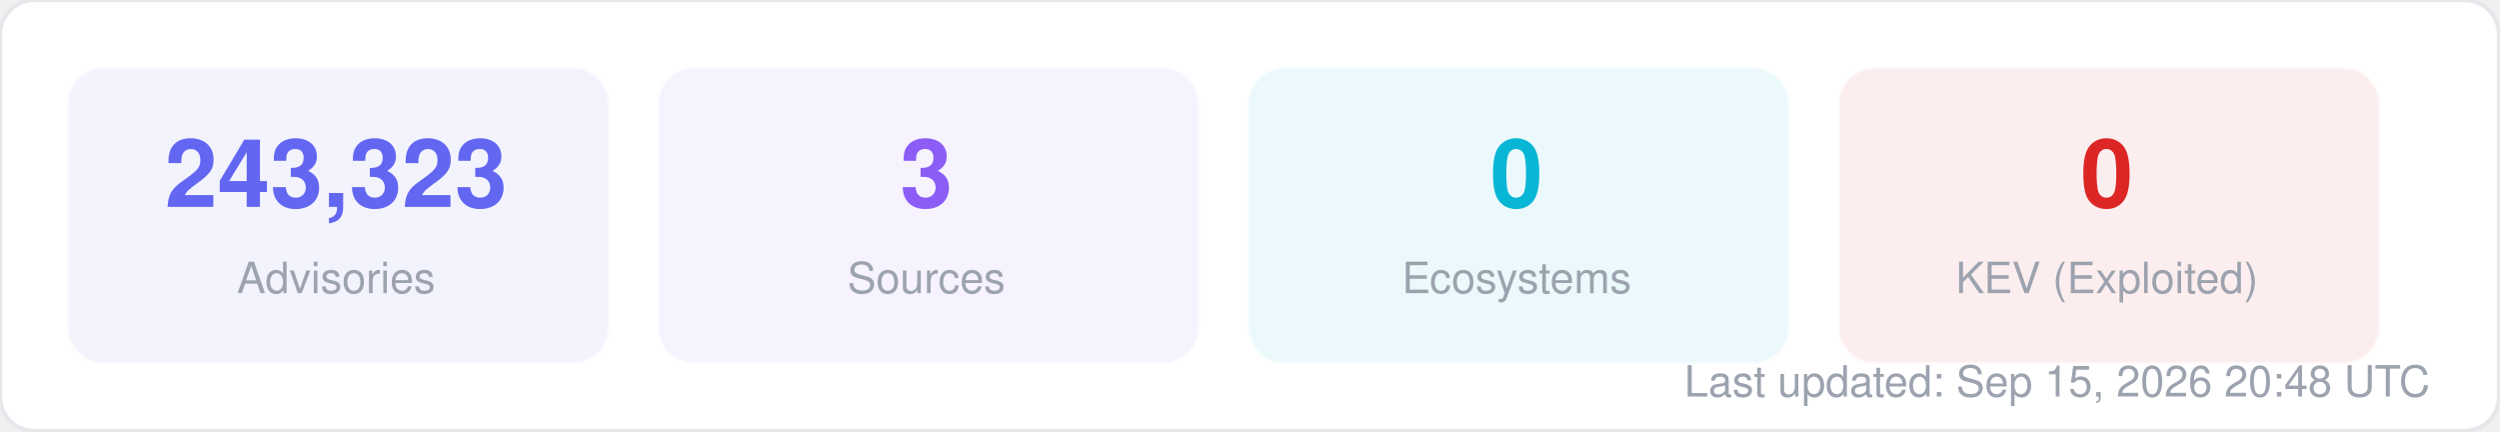
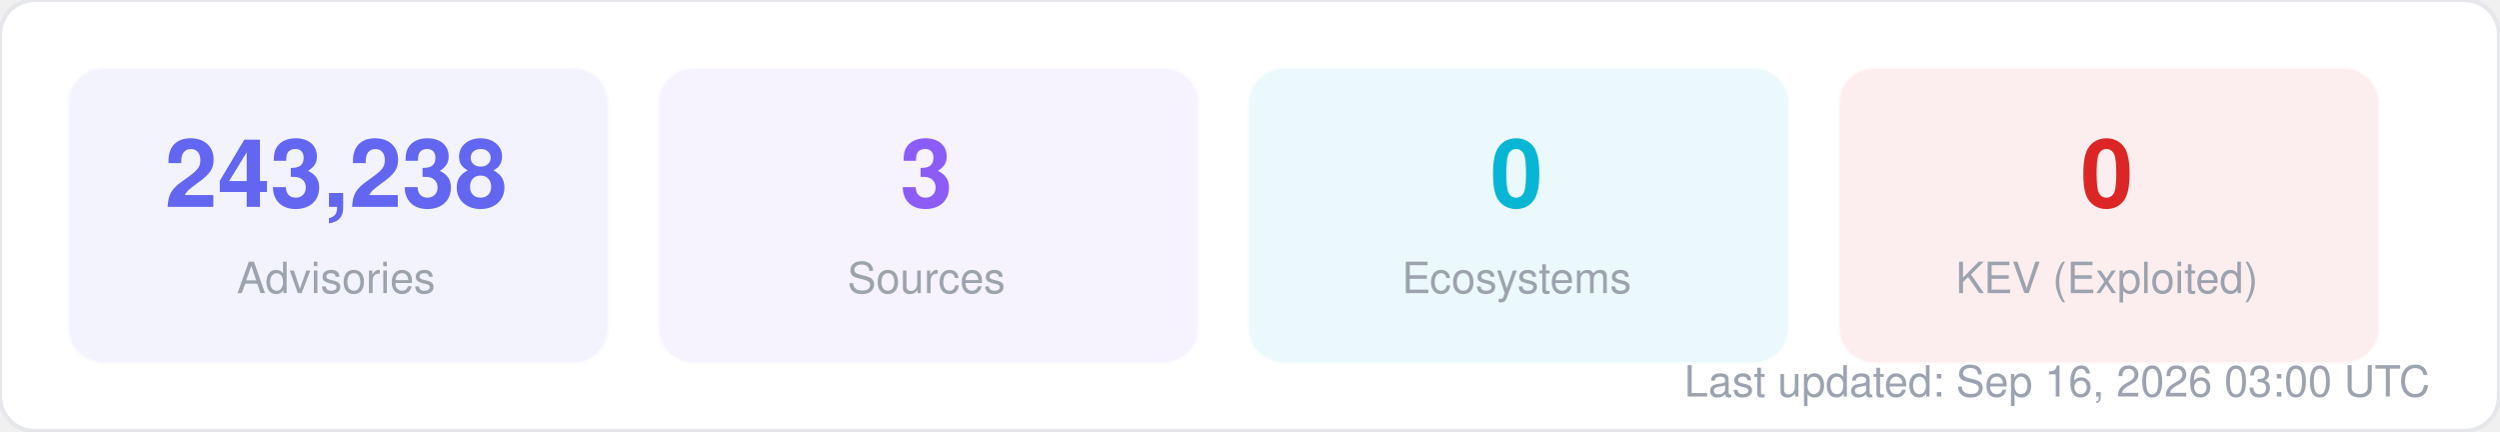
<svg xmlns="http://www.w3.org/2000/svg" width="580" height="100" viewBox="0 0 580 100" fill="none">
  <style>
  text { font-family: -apple-system, BlinkMacSystemFont, "Segoe UI", Helvetica, Arial, sans-serif; }
  .title { font-size: 14px; font-weight: 700; fill: #1f2937; }
  .label { font-size: 11px; fill: #6b7280; }
  .value { font-size: 11px; font-weight: 600; fill: #374151; }
  .big-number { font-size: 28px; font-weight: 800; fill: #111827; }
  .sub { font-size: 10px; fill: #9ca3af; }
</style>
  <rect width="580" height="100" rx="8" fill="#ffffff" stroke="#e5e7eb" stroke-width="1" />
  <rect x="16" y="16" width="125" height="68" rx="8" fill="#6366f1" opacity="0.08" stroke="#6366f1" stroke-width="1" stroke-opacity="0.3" />
-   <text x="78" y="48" text-anchor="middle" class="big-number" style="font-size:22px; fill:#6366f1">243,323</text>
+   <text x="78" y="48" text-anchor="middle" class="big-number" style="font-size:22px; fill:#6366f1">243,238</text>
  <text x="78" y="68" text-anchor="middle" class="sub">Advisories</text>
  <rect x="153" y="16" width="125" height="68" rx="8" fill="#8b5cf6" opacity="0.08" stroke="#8b5cf6" stroke-width="1" stroke-opacity="0.3" />
  <text x="215" y="48" text-anchor="middle" class="big-number" style="font-size:22px; fill:#8b5cf6">3</text>
  <text x="215" y="68" text-anchor="middle" class="sub">Sources</text>
  <rect x="290" y="16" width="125" height="68" rx="8" fill="#06b6d4" opacity="0.08" stroke="#06b6d4" stroke-width="1" stroke-opacity="0.3" />
  <text x="352" y="48" text-anchor="middle" class="big-number" style="font-size:22px; fill:#06b6d4">0</text>
  <text x="352" y="68" text-anchor="middle" class="sub">Ecosystems</text>
  <rect x="427" y="16" width="125" height="68" rx="8" fill="#dc2626" opacity="0.08" stroke="#dc2626" stroke-width="1" stroke-opacity="0.3" />
  <text x="489" y="48" text-anchor="middle" class="big-number" style="font-size:22px; fill:#dc2626">0</text>
  <text x="489" y="68" text-anchor="middle" class="sub">KEV (Exploited)</text>
-   <text x="564" y="92" text-anchor="end" class="sub">Last updated: Sep 15, 2026 20:48 UTC</text>
+   <text x="564" y="92" text-anchor="end" class="sub">Last updated: Sep 16, 2026 03:00 UTC</text>
</svg>
